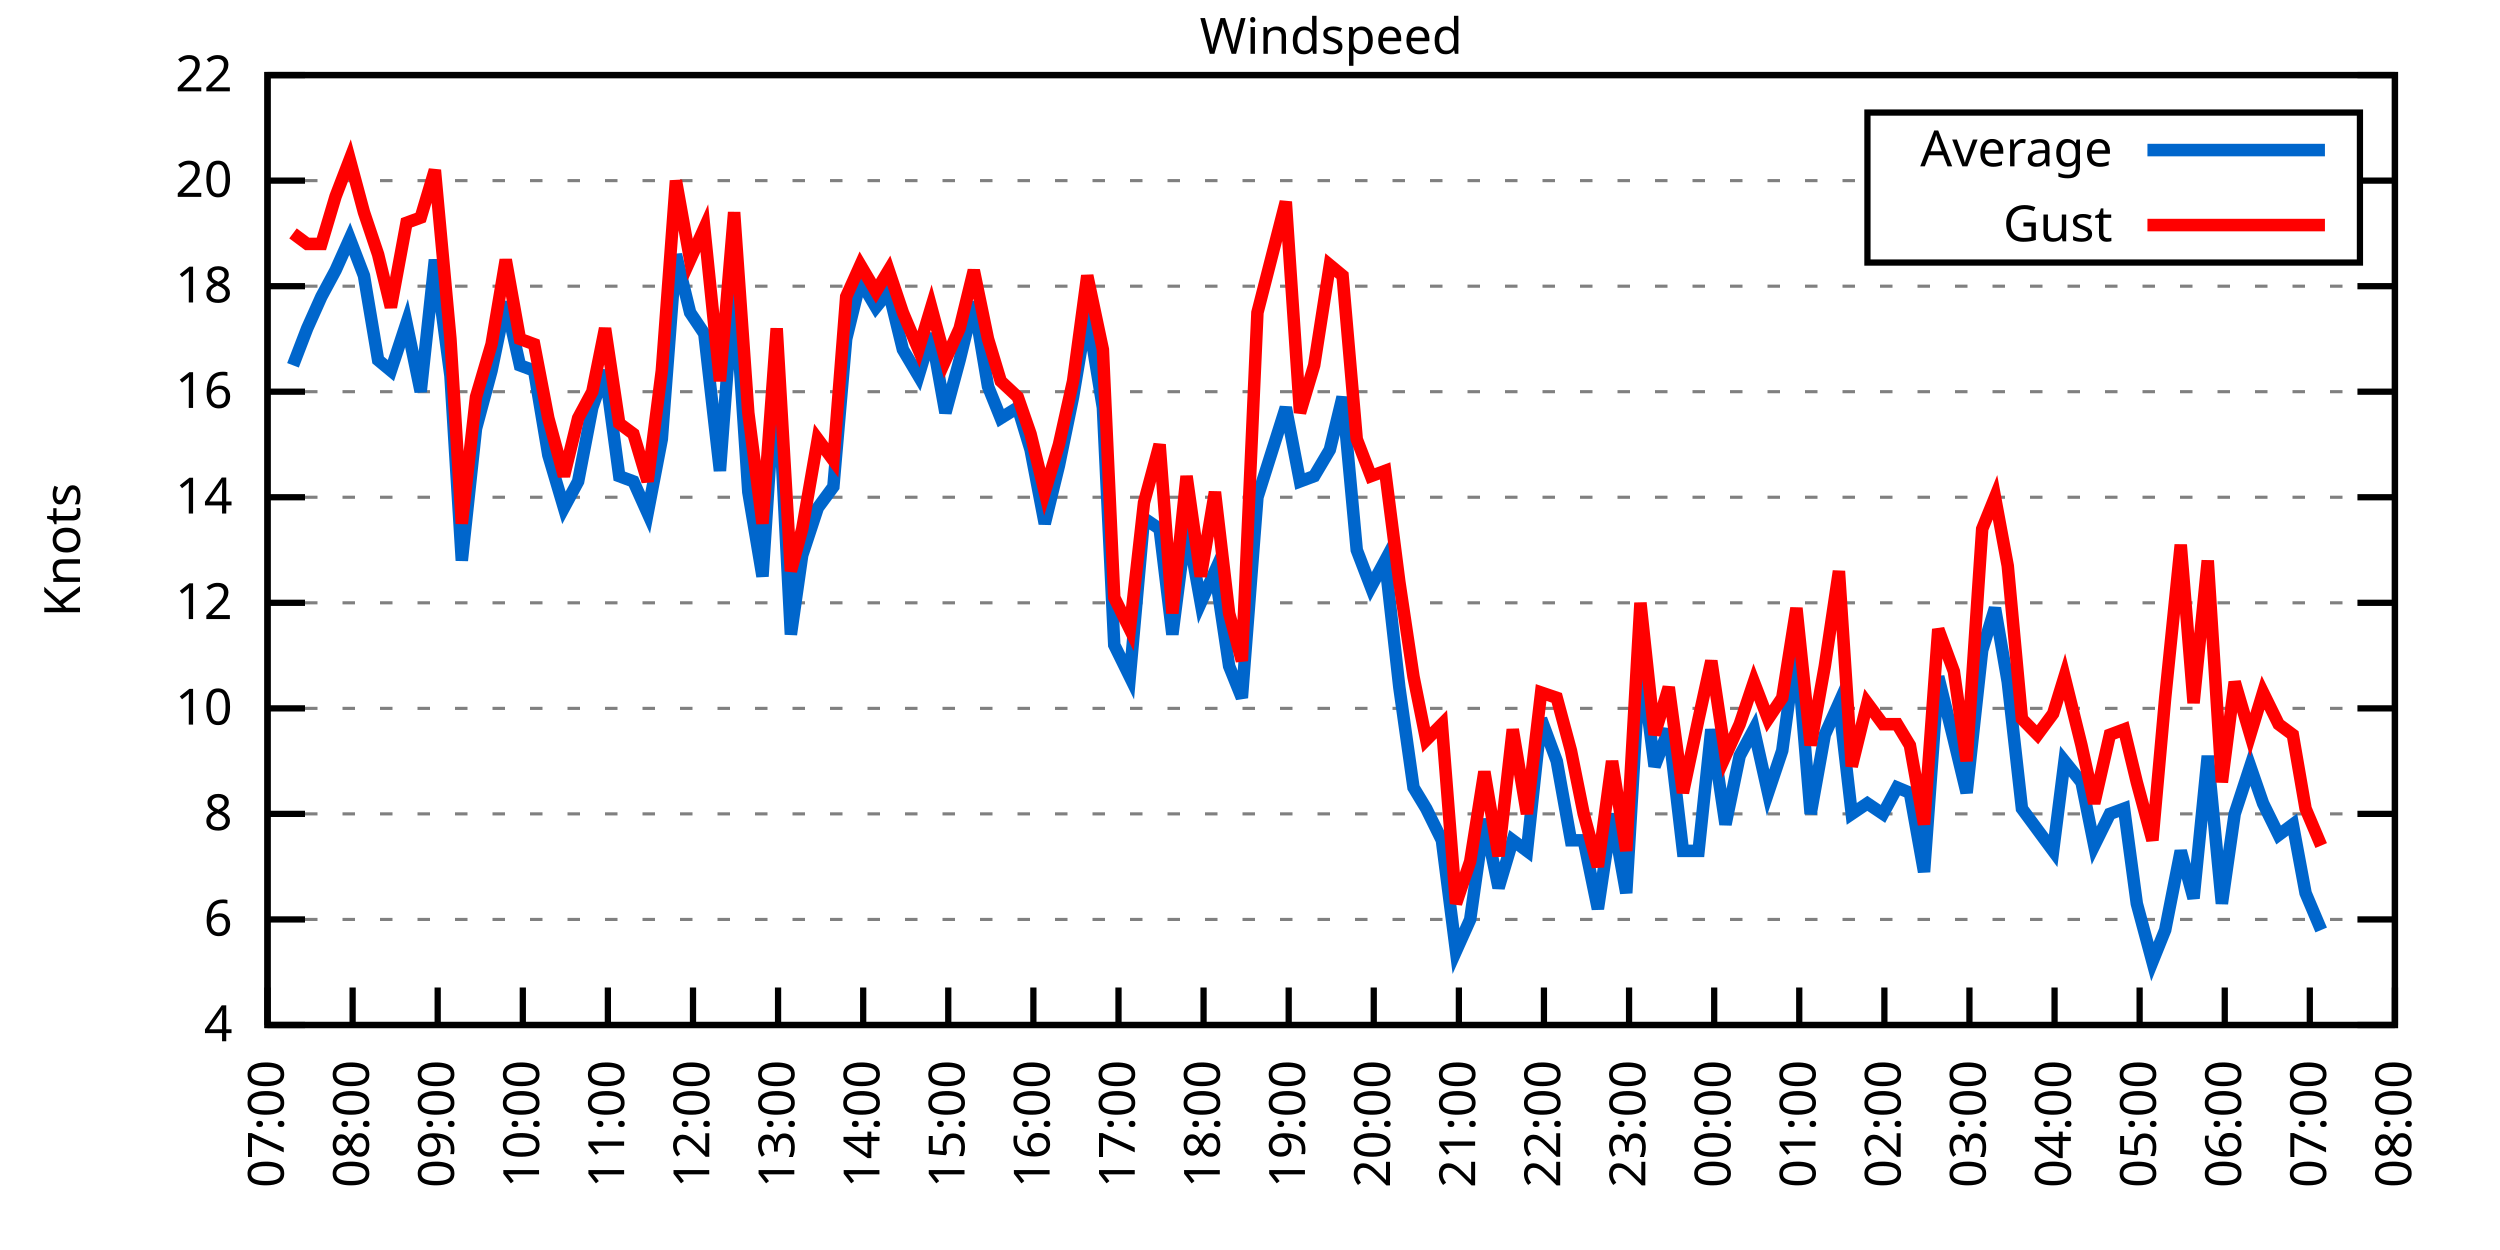
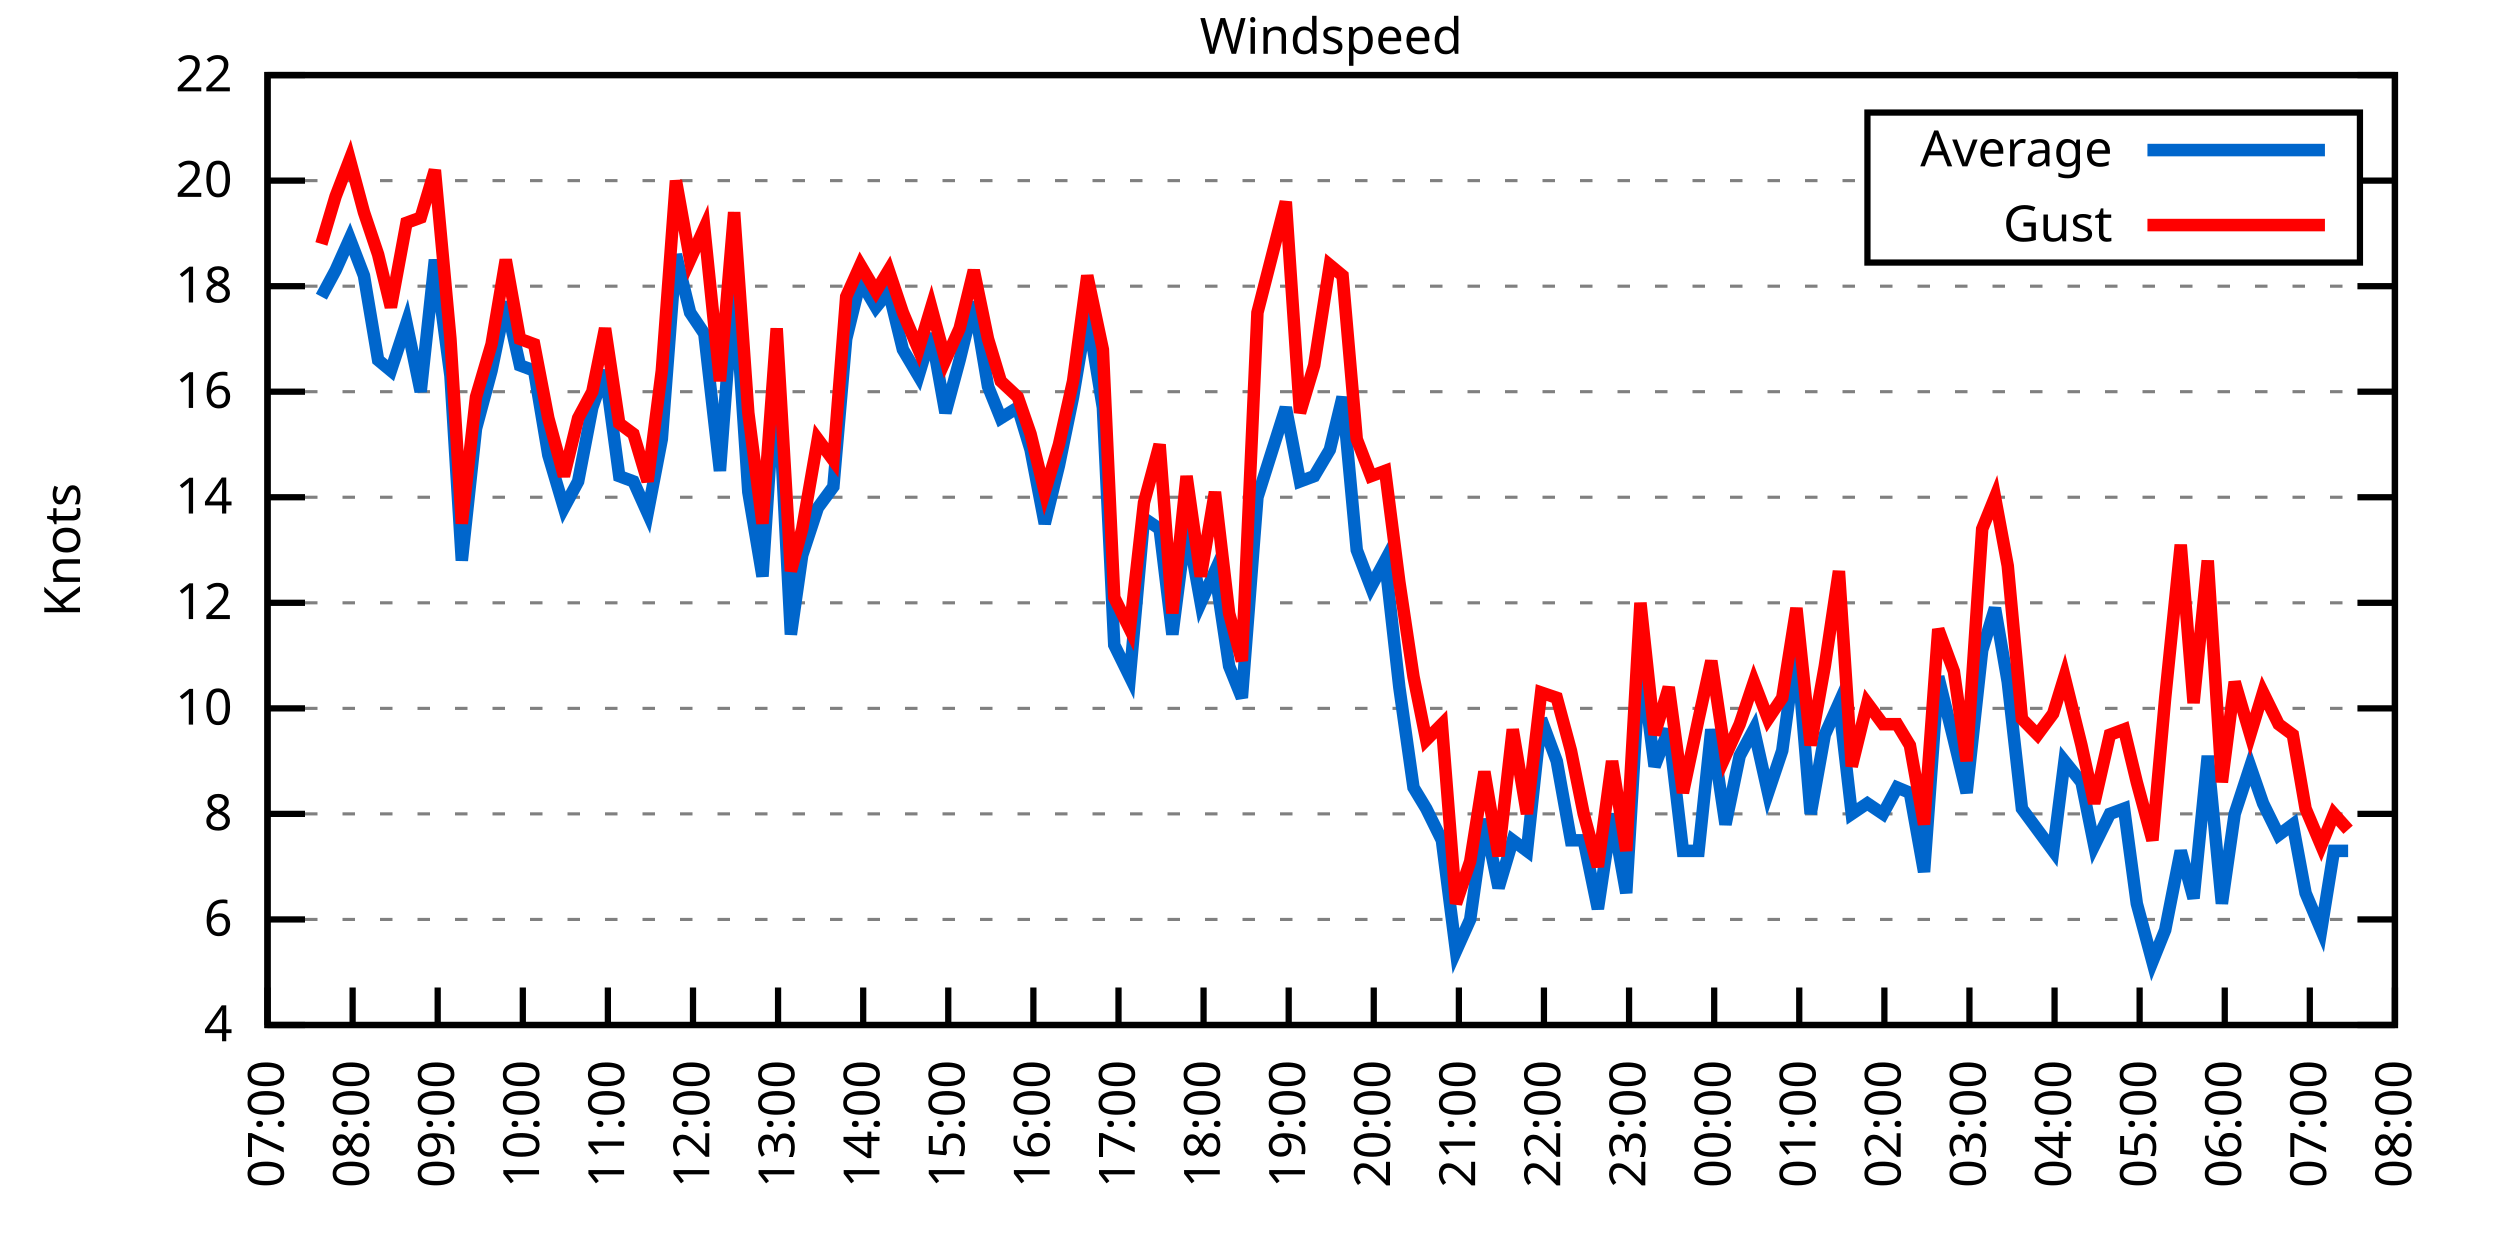
<svg xmlns="http://www.w3.org/2000/svg" xmlns:xlink="http://www.w3.org/1999/xlink" width="400" height="200" viewBox="0 0 400 200">
  <g id="gnuplot_canvas">
    <rect x="0" y="0" width="400" height="200" fill="none" />
    <defs>
      <circle id="gpDot" r="0.5" stroke-width="0.5" stroke="currentColor" />
      <path id="gpPt0" stroke-width="0.333" stroke="currentColor" d="M-1,0 h2 M0,-1 v2" />
      <path id="gpPt1" stroke-width="0.333" stroke="currentColor" d="M-1,-1 L1,1 M1,-1 L-1,1" />
      <path id="gpPt2" stroke-width="0.333" stroke="currentColor" d="M-1,0 L1,0 M0,-1 L0,1 M-1,-1 L1,1 M-1,1 L1,-1" />
      <rect id="gpPt3" stroke-width="0.333" stroke="currentColor" x="-1" y="-1" width="2" height="2" />
      <rect id="gpPt4" stroke-width="0.333" stroke="currentColor" fill="currentColor" x="-1" y="-1" width="2" height="2" />
      <circle id="gpPt5" stroke-width="0.333" stroke="currentColor" cx="0" cy="0" r="1" />
      <use xlink:href="#gpPt5" id="gpPt6" fill="currentColor" stroke="none" />
      <path id="gpPt7" stroke-width="0.333" stroke="currentColor" d="M0,-1.33 L-1.33,0.67 L1.33,0.67 z" />
      <use xlink:href="#gpPt7" id="gpPt8" fill="currentColor" stroke="none" />
      <use xlink:href="#gpPt7" id="gpPt9" stroke="currentColor" transform="rotate(180)" />
      <use xlink:href="#gpPt9" id="gpPt10" fill="currentColor" stroke="none" />
      <use xlink:href="#gpPt3" id="gpPt11" stroke="currentColor" transform="rotate(45)" />
      <use xlink:href="#gpPt11" id="gpPt12" fill="currentColor" stroke="none" />
      <path id="gpPt13" stroke-width="0.333" stroke="currentColor" d="M0,1.330 L1.265,0.411 L0.782,-1.067 L-0.782,-1.076 L-1.265,0.411 z" />
      <use xlink:href="#gpPt13" id="gpPt14" fill="currentColor" stroke="none" />
      <filter id="textbox" filterUnits="objectBoundingBox" x="0" y="0" height="1" width="1">
        <feFlood flood-color="white" flood-opacity="1" result="bgnd" />
        <feComposite in="SourceGraphic" in2="bgnd" operator="atop" />
      </filter>
      <filter id="greybox" filterUnits="objectBoundingBox" x="0" y="0" height="1" width="1">
        <feFlood flood-color="lightgrey" flood-opacity="1" result="grey" />
        <feComposite in="SourceGraphic" in2="grey" operator="atop" />
      </filter>
    </defs>
    <g fill="none" color="white" stroke="currentColor" stroke-width="1.00" stroke-linecap="butt" stroke-linejoin="miter">
</g>
    <g fill="none" color="black" stroke="currentColor" stroke-width="1.00" stroke-linecap="butt" stroke-linejoin="miter">
      <g stroke="none" shape-rendering="crispEdges">
        <polygon fill="rgb(255, 255, 255)" points="42.80,164.00 383.18,164.00 383.18,12.02 42.80,12.02 " />
      </g>
    </g>
    <g fill="none" color="black" stroke="currentColor" stroke-width="1.00" stroke-linecap="butt" stroke-linejoin="miter">
</g>
    <g fill="none" color="black" stroke="black" stroke-width="0.50" stroke-linecap="butt" stroke-linejoin="miter">
</g>
    <g fill="none" color="gray" stroke="currentColor" stroke-width="0.50" stroke-linecap="butt" stroke-linejoin="miter">
      <path stroke="gray" stroke-dasharray="2,4" class="gridline" d="M42.80,164.00 L383.19,164.00  " />
    </g>
    <g fill="none" color="gray" stroke="gray" stroke-width="1.00" stroke-linecap="butt" stroke-linejoin="miter">
</g>
    <g fill="none" color="black" stroke="currentColor" stroke-width="1.00" stroke-linecap="butt" stroke-linejoin="miter">
      <path stroke="black" d="M42.80,164.00 L48.80,164.00 M383.19,164.00 L377.19,164.00  " />
      <g transform="translate(37.20,166.60)" stroke="none" fill="black" font-family="Sans" font-size="8.00" text-anchor="end">
        <text>
          <tspan font-family="Sans"> 4</tspan>
        </text>
      </g>
    </g>
    <g fill="none" color="black" stroke="currentColor" stroke-width="1.00" stroke-linecap="butt" stroke-linejoin="miter">
</g>
    <g fill="none" color="black" stroke="black" stroke-width="0.50" stroke-linecap="butt" stroke-linejoin="miter">
</g>
    <g fill="none" color="gray" stroke="currentColor" stroke-width="0.50" stroke-linecap="butt" stroke-linejoin="miter">
      <path stroke="gray" stroke-dasharray="2,4" class="gridline" d="M42.80,147.11 L383.19,147.11  " />
    </g>
    <g fill="none" color="gray" stroke="gray" stroke-width="1.00" stroke-linecap="butt" stroke-linejoin="miter">
</g>
    <g fill="none" color="black" stroke="currentColor" stroke-width="1.00" stroke-linecap="butt" stroke-linejoin="miter">
      <path stroke="black" d="M42.80,147.11 L48.80,147.11 M383.19,147.11 L377.19,147.11  " />
      <g transform="translate(37.20,149.71)" stroke="none" fill="black" font-family="Sans" font-size="8.00" text-anchor="end">
        <text>
          <tspan font-family="Sans"> 6</tspan>
        </text>
      </g>
    </g>
    <g fill="none" color="black" stroke="currentColor" stroke-width="1.00" stroke-linecap="butt" stroke-linejoin="miter">
</g>
    <g fill="none" color="black" stroke="black" stroke-width="0.50" stroke-linecap="butt" stroke-linejoin="miter">
</g>
    <g fill="none" color="gray" stroke="currentColor" stroke-width="0.50" stroke-linecap="butt" stroke-linejoin="miter">
      <path stroke="gray" stroke-dasharray="2,4" class="gridline" d="M42.80,130.22 L383.19,130.22  " />
    </g>
    <g fill="none" color="gray" stroke="gray" stroke-width="1.00" stroke-linecap="butt" stroke-linejoin="miter">
</g>
    <g fill="none" color="black" stroke="currentColor" stroke-width="1.00" stroke-linecap="butt" stroke-linejoin="miter">
      <path stroke="black" d="M42.80,130.22 L48.80,130.22 M383.19,130.22 L377.19,130.22  " />
      <g transform="translate(37.20,132.82)" stroke="none" fill="black" font-family="Sans" font-size="8.00" text-anchor="end">
        <text>
          <tspan font-family="Sans"> 8</tspan>
        </text>
      </g>
    </g>
    <g fill="none" color="black" stroke="currentColor" stroke-width="1.00" stroke-linecap="butt" stroke-linejoin="miter">
</g>
    <g fill="none" color="black" stroke="black" stroke-width="0.50" stroke-linecap="butt" stroke-linejoin="miter">
</g>
    <g fill="none" color="gray" stroke="currentColor" stroke-width="0.50" stroke-linecap="butt" stroke-linejoin="miter">
      <path stroke="gray" stroke-dasharray="2,4" class="gridline" d="M42.80,113.34 L383.19,113.34  " />
    </g>
    <g fill="none" color="gray" stroke="gray" stroke-width="1.00" stroke-linecap="butt" stroke-linejoin="miter">
</g>
    <g fill="none" color="black" stroke="currentColor" stroke-width="1.00" stroke-linecap="butt" stroke-linejoin="miter">
      <path stroke="black" d="M42.80,113.34 L48.80,113.34 M383.19,113.34 L377.19,113.34  " />
      <g transform="translate(37.20,115.94)" stroke="none" fill="black" font-family="Sans" font-size="8.00" text-anchor="end">
        <text>
          <tspan font-family="Sans"> 10</tspan>
        </text>
      </g>
    </g>
    <g fill="none" color="black" stroke="currentColor" stroke-width="1.00" stroke-linecap="butt" stroke-linejoin="miter">
</g>
    <g fill="none" color="black" stroke="black" stroke-width="0.50" stroke-linecap="butt" stroke-linejoin="miter">
</g>
    <g fill="none" color="gray" stroke="currentColor" stroke-width="0.50" stroke-linecap="butt" stroke-linejoin="miter">
      <path stroke="gray" stroke-dasharray="2,4" class="gridline" d="M42.80,96.45 L383.19,96.45  " />
    </g>
    <g fill="none" color="gray" stroke="gray" stroke-width="1.00" stroke-linecap="butt" stroke-linejoin="miter">
</g>
    <g fill="none" color="black" stroke="currentColor" stroke-width="1.00" stroke-linecap="butt" stroke-linejoin="miter">
      <path stroke="black" d="M42.80,96.45 L48.80,96.45 M383.19,96.45 L377.19,96.45  " />
      <g transform="translate(37.20,99.05)" stroke="none" fill="black" font-family="Sans" font-size="8.00" text-anchor="end">
        <text>
          <tspan font-family="Sans"> 12</tspan>
        </text>
      </g>
    </g>
    <g fill="none" color="black" stroke="currentColor" stroke-width="1.00" stroke-linecap="butt" stroke-linejoin="miter">
</g>
    <g fill="none" color="black" stroke="black" stroke-width="0.50" stroke-linecap="butt" stroke-linejoin="miter">
</g>
    <g fill="none" color="gray" stroke="currentColor" stroke-width="0.50" stroke-linecap="butt" stroke-linejoin="miter">
      <path stroke="gray" stroke-dasharray="2,4" class="gridline" d="M42.80,79.56 L383.19,79.56  " />
    </g>
    <g fill="none" color="gray" stroke="gray" stroke-width="1.00" stroke-linecap="butt" stroke-linejoin="miter">
</g>
    <g fill="none" color="black" stroke="currentColor" stroke-width="1.00" stroke-linecap="butt" stroke-linejoin="miter">
      <path stroke="black" d="M42.80,79.56 L48.80,79.56 M383.19,79.56 L377.19,79.56  " />
      <g transform="translate(37.20,82.16)" stroke="none" fill="black" font-family="Sans" font-size="8.00" text-anchor="end">
        <text>
          <tspan font-family="Sans"> 14</tspan>
        </text>
      </g>
    </g>
    <g fill="none" color="black" stroke="currentColor" stroke-width="1.00" stroke-linecap="butt" stroke-linejoin="miter">
</g>
    <g fill="none" color="black" stroke="black" stroke-width="0.50" stroke-linecap="butt" stroke-linejoin="miter">
</g>
    <g fill="none" color="gray" stroke="currentColor" stroke-width="0.50" stroke-linecap="butt" stroke-linejoin="miter">
      <path stroke="gray" stroke-dasharray="2,4" class="gridline" d="M42.80,62.67 L383.19,62.67  " />
    </g>
    <g fill="none" color="gray" stroke="gray" stroke-width="1.00" stroke-linecap="butt" stroke-linejoin="miter">
</g>
    <g fill="none" color="black" stroke="currentColor" stroke-width="1.00" stroke-linecap="butt" stroke-linejoin="miter">
      <path stroke="black" d="M42.80,62.67 L48.80,62.67 M383.19,62.67 L377.19,62.67  " />
      <g transform="translate(37.20,65.27)" stroke="none" fill="black" font-family="Sans" font-size="8.00" text-anchor="end">
        <text>
          <tspan font-family="Sans"> 16</tspan>
        </text>
      </g>
    </g>
    <g fill="none" color="black" stroke="currentColor" stroke-width="1.00" stroke-linecap="butt" stroke-linejoin="miter">
</g>
    <g fill="none" color="black" stroke="black" stroke-width="0.50" stroke-linecap="butt" stroke-linejoin="miter">
</g>
    <g fill="none" color="gray" stroke="currentColor" stroke-width="0.50" stroke-linecap="butt" stroke-linejoin="miter">
      <path stroke="gray" stroke-dasharray="2,4" class="gridline" d="M42.80,45.79 L383.19,45.79  " />
    </g>
    <g fill="none" color="gray" stroke="gray" stroke-width="1.00" stroke-linecap="butt" stroke-linejoin="miter">
</g>
    <g fill="none" color="black" stroke="currentColor" stroke-width="1.00" stroke-linecap="butt" stroke-linejoin="miter">
      <path stroke="black" d="M42.80,45.79 L48.80,45.79 M383.19,45.79 L377.19,45.79  " />
      <g transform="translate(37.20,48.39)" stroke="none" fill="black" font-family="Sans" font-size="8.00" text-anchor="end">
        <text>
          <tspan font-family="Sans"> 18</tspan>
        </text>
      </g>
    </g>
    <g fill="none" color="black" stroke="currentColor" stroke-width="1.00" stroke-linecap="butt" stroke-linejoin="miter">
</g>
    <g fill="none" color="black" stroke="black" stroke-width="0.50" stroke-linecap="butt" stroke-linejoin="miter">
</g>
    <g fill="none" color="gray" stroke="currentColor" stroke-width="0.50" stroke-linecap="butt" stroke-linejoin="miter">
      <path stroke="gray" stroke-dasharray="2,4" class="gridline" d="M42.80,28.90 L298.79,28.90 M377.59,28.90 L383.19,28.90  " />
    </g>
    <g fill="none" color="gray" stroke="gray" stroke-width="1.00" stroke-linecap="butt" stroke-linejoin="miter">
</g>
    <g fill="none" color="black" stroke="currentColor" stroke-width="1.00" stroke-linecap="butt" stroke-linejoin="miter">
      <path stroke="black" d="M42.80,28.90 L48.80,28.90 M383.19,28.90 L377.19,28.90  " />
      <g transform="translate(37.20,31.50)" stroke="none" fill="black" font-family="Sans" font-size="8.00" text-anchor="end">
        <text>
          <tspan font-family="Sans"> 20</tspan>
        </text>
      </g>
    </g>
    <g fill="none" color="black" stroke="currentColor" stroke-width="1.00" stroke-linecap="butt" stroke-linejoin="miter">
</g>
    <g fill="none" color="black" stroke="black" stroke-width="0.50" stroke-linecap="butt" stroke-linejoin="miter">
</g>
    <g fill="none" color="gray" stroke="currentColor" stroke-width="0.50" stroke-linecap="butt" stroke-linejoin="miter">
      <path stroke="gray" stroke-dasharray="2,4" class="gridline" d="M42.80,12.01 L383.19,12.01  " />
    </g>
    <g fill="none" color="gray" stroke="gray" stroke-width="1.00" stroke-linecap="butt" stroke-linejoin="miter">
</g>
    <g fill="none" color="black" stroke="currentColor" stroke-width="1.00" stroke-linecap="butt" stroke-linejoin="miter">
      <path stroke="black" d="M42.80,12.01 L48.80,12.01 M383.19,12.01 L377.19,12.01  " />
      <g transform="translate(37.20,14.61)" stroke="none" fill="black" font-family="Sans" font-size="8.00" text-anchor="end">
        <text>
          <tspan font-family="Sans"> 22</tspan>
        </text>
      </g>
    </g>
    <g fill="none" color="black" stroke="currentColor" stroke-width="1.00" stroke-linecap="butt" stroke-linejoin="miter">
      <path stroke="black" d="M42.80,164.00 L42.80,158.00  " />
      <g transform="translate(45.40,169.60) rotate(270.00)" stroke="none" fill="black" font-family="Sans" font-size="8.00" text-anchor="end">
        <text>
          <tspan font-family="Sans">07:00</tspan>
        </text>
      </g>
    </g>
    <g fill="none" color="black" stroke="currentColor" stroke-width="1.00" stroke-linecap="butt" stroke-linejoin="miter">
      <path stroke="black" d="M56.42,164.00 L56.42,158.00  " />
      <g transform="translate(59.02,169.60) rotate(270.00)" stroke="none" fill="black" font-family="Sans" font-size="8.00" text-anchor="end">
        <text>
          <tspan font-family="Sans">08:00</tspan>
        </text>
      </g>
    </g>
    <g fill="none" color="black" stroke="currentColor" stroke-width="1.00" stroke-linecap="butt" stroke-linejoin="miter">
      <path stroke="black" d="M70.03,164.00 L70.03,158.00  " />
      <g transform="translate(72.63,169.60) rotate(270.00)" stroke="none" fill="black" font-family="Sans" font-size="8.00" text-anchor="end">
        <text>
          <tspan font-family="Sans">09:00</tspan>
        </text>
      </g>
    </g>
    <g fill="none" color="black" stroke="currentColor" stroke-width="1.00" stroke-linecap="butt" stroke-linejoin="miter">
      <path stroke="black" d="M83.65,164.00 L83.65,158.00  " />
      <g transform="translate(86.25,169.60) rotate(270.00)" stroke="none" fill="black" font-family="Sans" font-size="8.00" text-anchor="end">
        <text>
          <tspan font-family="Sans">10:00</tspan>
        </text>
      </g>
    </g>
    <g fill="none" color="black" stroke="currentColor" stroke-width="1.00" stroke-linecap="butt" stroke-linejoin="miter">
      <path stroke="black" d="M97.26,164.00 L97.26,158.00  " />
      <g transform="translate(99.86,169.60) rotate(270.00)" stroke="none" fill="black" font-family="Sans" font-size="8.00" text-anchor="end">
        <text>
          <tspan font-family="Sans">11:00</tspan>
        </text>
      </g>
    </g>
    <g fill="none" color="black" stroke="currentColor" stroke-width="1.00" stroke-linecap="butt" stroke-linejoin="miter">
      <path stroke="black" d="M110.88,164.00 L110.88,158.00  " />
      <g transform="translate(113.48,169.60) rotate(270.00)" stroke="none" fill="black" font-family="Sans" font-size="8.00" text-anchor="end">
        <text>
          <tspan font-family="Sans">12:00</tspan>
        </text>
      </g>
    </g>
    <g fill="none" color="black" stroke="currentColor" stroke-width="1.00" stroke-linecap="butt" stroke-linejoin="miter">
      <path stroke="black" d="M124.49,164.00 L124.49,158.00  " />
      <g transform="translate(127.09,169.60) rotate(270.00)" stroke="none" fill="black" font-family="Sans" font-size="8.00" text-anchor="end">
        <text>
          <tspan font-family="Sans">13:00</tspan>
        </text>
      </g>
    </g>
    <g fill="none" color="black" stroke="currentColor" stroke-width="1.00" stroke-linecap="butt" stroke-linejoin="miter">
      <path stroke="black" d="M138.11,164.00 L138.11,158.00  " />
      <g transform="translate(140.71,169.60) rotate(270.00)" stroke="none" fill="black" font-family="Sans" font-size="8.00" text-anchor="end">
        <text>
          <tspan font-family="Sans">14:00</tspan>
        </text>
      </g>
    </g>
    <g fill="none" color="black" stroke="currentColor" stroke-width="1.00" stroke-linecap="butt" stroke-linejoin="miter">
      <path stroke="black" d="M151.72,164.00 L151.72,158.00  " />
      <g transform="translate(154.32,169.60) rotate(270.00)" stroke="none" fill="black" font-family="Sans" font-size="8.00" text-anchor="end">
        <text>
          <tspan font-family="Sans">15:00</tspan>
        </text>
      </g>
    </g>
    <g fill="none" color="black" stroke="currentColor" stroke-width="1.00" stroke-linecap="butt" stroke-linejoin="miter">
      <path stroke="black" d="M165.34,164.00 L165.34,158.00  " />
      <g transform="translate(167.94,169.60) rotate(270.00)" stroke="none" fill="black" font-family="Sans" font-size="8.00" text-anchor="end">
        <text>
          <tspan font-family="Sans">16:00</tspan>
        </text>
      </g>
    </g>
    <g fill="none" color="black" stroke="currentColor" stroke-width="1.00" stroke-linecap="butt" stroke-linejoin="miter">
      <path stroke="black" d="M178.96,164.00 L178.96,158.00  " />
      <g transform="translate(181.56,169.60) rotate(270.00)" stroke="none" fill="black" font-family="Sans" font-size="8.00" text-anchor="end">
        <text>
          <tspan font-family="Sans">17:00</tspan>
        </text>
      </g>
    </g>
    <g fill="none" color="black" stroke="currentColor" stroke-width="1.00" stroke-linecap="butt" stroke-linejoin="miter">
      <path stroke="black" d="M192.57,164.00 L192.57,158.00  " />
      <g transform="translate(195.17,169.60) rotate(270.00)" stroke="none" fill="black" font-family="Sans" font-size="8.00" text-anchor="end">
        <text>
          <tspan font-family="Sans">18:00</tspan>
        </text>
      </g>
    </g>
    <g fill="none" color="black" stroke="currentColor" stroke-width="1.00" stroke-linecap="butt" stroke-linejoin="miter">
      <path stroke="black" d="M206.19,164.00 L206.19,158.00  " />
      <g transform="translate(208.79,169.60) rotate(270.00)" stroke="none" fill="black" font-family="Sans" font-size="8.00" text-anchor="end">
        <text>
          <tspan font-family="Sans">19:00</tspan>
        </text>
      </g>
    </g>
    <g fill="none" color="black" stroke="currentColor" stroke-width="1.00" stroke-linecap="butt" stroke-linejoin="miter">
      <path stroke="black" d="M219.80,164.00 L219.80,158.00  " />
      <g transform="translate(222.40,169.60) rotate(270.00)" stroke="none" fill="black" font-family="Sans" font-size="8.00" text-anchor="end">
        <text>
          <tspan font-family="Sans">20:00</tspan>
        </text>
      </g>
    </g>
    <g fill="none" color="black" stroke="currentColor" stroke-width="1.00" stroke-linecap="butt" stroke-linejoin="miter">
      <path stroke="black" d="M233.42,164.00 L233.42,158.00  " />
      <g transform="translate(236.02,169.60) rotate(270.00)" stroke="none" fill="black" font-family="Sans" font-size="8.00" text-anchor="end">
        <text>
          <tspan font-family="Sans">21:00</tspan>
        </text>
      </g>
    </g>
    <g fill="none" color="black" stroke="currentColor" stroke-width="1.00" stroke-linecap="butt" stroke-linejoin="miter">
      <path stroke="black" d="M247.03,164.00 L247.03,158.00  " />
      <g transform="translate(249.63,169.60) rotate(270.00)" stroke="none" fill="black" font-family="Sans" font-size="8.00" text-anchor="end">
        <text>
          <tspan font-family="Sans">22:00</tspan>
        </text>
      </g>
    </g>
    <g fill="none" color="black" stroke="currentColor" stroke-width="1.00" stroke-linecap="butt" stroke-linejoin="miter">
      <path stroke="black" d="M260.65,164.00 L260.65,158.00  " />
      <g transform="translate(263.25,169.60) rotate(270.00)" stroke="none" fill="black" font-family="Sans" font-size="8.00" text-anchor="end">
        <text>
          <tspan font-family="Sans">23:00</tspan>
        </text>
      </g>
    </g>
    <g fill="none" color="black" stroke="currentColor" stroke-width="1.00" stroke-linecap="butt" stroke-linejoin="miter">
      <path stroke="black" d="M274.27,164.00 L274.27,158.00  " />
      <g transform="translate(276.87,169.60) rotate(270.00)" stroke="none" fill="black" font-family="Sans" font-size="8.00" text-anchor="end">
        <text>
          <tspan font-family="Sans">00:00</tspan>
        </text>
      </g>
    </g>
    <g fill="none" color="black" stroke="currentColor" stroke-width="1.00" stroke-linecap="butt" stroke-linejoin="miter">
      <path stroke="black" d="M287.88,164.00 L287.88,158.00  " />
      <g transform="translate(290.48,169.60) rotate(270.00)" stroke="none" fill="black" font-family="Sans" font-size="8.00" text-anchor="end">
        <text>
          <tspan font-family="Sans">01:00</tspan>
        </text>
      </g>
    </g>
    <g fill="none" color="black" stroke="currentColor" stroke-width="1.00" stroke-linecap="butt" stroke-linejoin="miter">
      <path stroke="black" d="M301.50,164.00 L301.50,158.00  " />
      <g transform="translate(304.10,169.60) rotate(270.00)" stroke="none" fill="black" font-family="Sans" font-size="8.00" text-anchor="end">
        <text>
          <tspan font-family="Sans">02:00</tspan>
        </text>
      </g>
    </g>
    <g fill="none" color="black" stroke="currentColor" stroke-width="1.00" stroke-linecap="butt" stroke-linejoin="miter">
      <path stroke="black" d="M315.11,164.00 L315.11,158.00  " />
      <g transform="translate(317.71,169.60) rotate(270.00)" stroke="none" fill="black" font-family="Sans" font-size="8.00" text-anchor="end">
        <text>
          <tspan font-family="Sans">03:00</tspan>
        </text>
      </g>
    </g>
    <g fill="none" color="black" stroke="currentColor" stroke-width="1.00" stroke-linecap="butt" stroke-linejoin="miter">
      <path stroke="black" d="M328.73,164.00 L328.73,158.00  " />
      <g transform="translate(331.33,169.60) rotate(270.00)" stroke="none" fill="black" font-family="Sans" font-size="8.00" text-anchor="end">
        <text>
          <tspan font-family="Sans">04:00</tspan>
        </text>
      </g>
    </g>
    <g fill="none" color="black" stroke="currentColor" stroke-width="1.00" stroke-linecap="butt" stroke-linejoin="miter">
      <path stroke="black" d="M342.34,164.00 L342.34,158.00  " />
      <g transform="translate(344.94,169.60) rotate(270.00)" stroke="none" fill="black" font-family="Sans" font-size="8.00" text-anchor="end">
        <text>
          <tspan font-family="Sans">05:00</tspan>
        </text>
      </g>
    </g>
    <g fill="none" color="black" stroke="currentColor" stroke-width="1.00" stroke-linecap="butt" stroke-linejoin="miter">
      <path stroke="black" d="M355.96,164.00 L355.96,158.00  " />
      <g transform="translate(358.56,169.60) rotate(270.00)" stroke="none" fill="black" font-family="Sans" font-size="8.00" text-anchor="end">
        <text>
          <tspan font-family="Sans">06:00</tspan>
        </text>
      </g>
    </g>
    <g fill="none" color="black" stroke="currentColor" stroke-width="1.00" stroke-linecap="butt" stroke-linejoin="miter">
      <path stroke="black" d="M369.57,164.00 L369.57,158.00  " />
      <g transform="translate(372.17,169.60) rotate(270.00)" stroke="none" fill="black" font-family="Sans" font-size="8.00" text-anchor="end">
        <text>
          <tspan font-family="Sans">07:00</tspan>
        </text>
      </g>
    </g>
    <g fill="none" color="black" stroke="currentColor" stroke-width="1.00" stroke-linecap="butt" stroke-linejoin="miter">
      <path stroke="black" d="M383.19,164.00 L383.19,158.00  " />
      <g transform="translate(385.79,169.60) rotate(270.00)" stroke="none" fill="black" font-family="Sans" font-size="8.00" text-anchor="end">
        <text>
          <tspan font-family="Sans">08:00</tspan>
        </text>
      </g>
    </g>
    <g fill="none" color="black" stroke="currentColor" stroke-width="1.00" stroke-linecap="butt" stroke-linejoin="miter">
</g>
    <g fill="none" color="black" stroke="currentColor" stroke-width="1.00" stroke-linecap="butt" stroke-linejoin="miter">
      <path stroke="black" d="M42.80,12.01 L42.80,164.00 L383.19,164.00 L383.19,12.01 L42.80,12.01 Z  " />
    </g>
    <g fill="none" color="black" stroke="currentColor" stroke-width="1.00" stroke-linecap="butt" stroke-linejoin="miter">
</g>
    <g fill="none" color="black" stroke="currentColor" stroke-width="1.00" stroke-linecap="butt" stroke-linejoin="miter">
      <path stroke="black" d="M298.79,42.01 L298.79,18.01 L377.59,18.01 L377.59,42.01 L298.79,42.01 Z  " />
    </g>
    <g id="Windspeed_plot_1">
      <g fill="none" color="white" stroke="black" stroke-width="2.00" stroke-linecap="butt" stroke-linejoin="miter">
</g>
      <g fill="none" color="black" stroke="currentColor" stroke-width="2.00" stroke-linecap="butt" stroke-linejoin="miter">
        <g transform="translate(337.99,26.61)" stroke="none" fill="black" font-family="Sans" font-size="8.00" text-anchor="end">
          <text>
            <tspan font-family="Sans">Average</tspan>
          </text>
        </g>
      </g>
      <g fill="none" color="black" stroke="currentColor" stroke-width="2.00" stroke-linecap="butt" stroke-linejoin="miter">
-         <path stroke="rgb(  0, 102, 204)" d="M343.59,24.01 L371.99,24.01 M46.88,58.45 L49.15,52.54 L51.42,47.47 L53.69,43.25 L55.96,38.19 L58.23,44.10   L60.50,57.61 L62.54,59.30 L65.04,51.70 L67.31,62.67 L69.58,41.56 L72.07,60.14 L73.89,89.69 L76.16,68.58   L78.65,59.30 L80.92,48.32 L83.19,58.45 L85.46,59.30 L87.73,72.81 L90.23,81.25 L92.50,77.03 L94.77,65.21   L96.81,59.30 L99.08,76.18 L101.35,77.03 L103.62,82.09 L105.89,70.27 L108.15,40.72 L110.42,50.01 L112.69,53.39   L115.19,75.34 L117.46,44.94 L119.73,78.72 L122.00,92.23 L124.27,57.61 L126.54,101.52 L128.35,88.85 L130.85,81.25   L133.34,77.87 L135.39,54.23 L137.66,44.94 L140.15,49.16 L142.19,46.63 L144.46,55.92 L146.96,60.14 L149.00,53.39   L151.27,66.05 L153.54,57.61 L155.81,48.32 L158.08,61.83 L160.12,66.90 L162.84,65.21 L164.89,71.96 L167.16,83.78   L169.43,74.49 L171.69,63.52 L173.96,50.01 L176.46,65.21 L178.28,103.20 L180.77,108.27 L183.04,82.94 L185.54,84.63   L187.58,101.52 L189.85,83.78 L192.12,96.45 L194.39,91.38 L196.66,106.58 L198.70,111.65 L201.19,79.56 L205.73,65.21   L208.00,77.03 L210.27,76.18 L212.77,71.96 L214.81,63.52 L217.08,88.00 L219.35,93.92 L221.62,89.69 L223.89,109.96   L226.16,126.00 L228.20,129.38 L230.70,134.45 L232.96,152.18 L235.23,147.11 L237.50,131.07 L239.77,142.05 L242.04,134.45   L244.31,136.14 L246.58,115.03 L249.08,121.78 L251.35,134.45 L253.39,134.45 L255.66,145.42 L257.93,130.22 L260.20,142.89   L262.47,104.89 L264.73,122.62 L267.00,116.71 L269.27,136.14 L271.77,136.14 L273.81,116.71 L276.08,131.91 L278.35,120.94   L280.62,116.71 L282.89,126.85 L285.16,120.09 L287.43,103.20 L289.70,130.22 L291.97,117.56 L294.23,112.49 L296.28,130.22   L298.77,128.54 L301.27,130.22 L303.54,126.00 L305.58,126.85 L307.85,139.51 L310.12,108.27 L312.62,118.40 L314.66,126.85   L317.15,104.05 L319.20,97.29 L321.24,109.11 L323.51,129.38 L326.00,132.76 L328.50,136.14 L330.32,121.78 L333.04,125.16   L335.08,135.29 L337.58,130.22 L339.85,129.38 L341.89,144.58 L344.39,153.87 L346.43,148.80 L348.92,136.14 L350.97,143.73   L353.24,120.94 L355.50,144.58 L357.55,130.22 L360.04,122.62 L362.09,128.54 L364.58,133.60 L366.85,131.91 L368.89,142.89   L371.39,148.80  " />
+         <path stroke="rgb(  0, 102, 204)" d="M343.59,24.01 L371.99,24.01 M51.42,47.47 L53.69,43.25 L55.96,38.19 L58.23,44.10 L60.50,57.61 L62.54,59.30   L65.04,51.70 L67.31,62.67 L69.58,41.56 L72.07,60.14 L73.89,89.69 L76.16,68.58 L78.65,59.30 L80.92,48.32   L83.19,58.45 L85.46,59.30 L87.73,72.81 L90.23,81.25 L92.50,77.03 L94.77,65.21 L96.81,59.30 L99.08,76.18   L101.35,77.03 L103.62,82.09 L105.89,70.27 L108.15,40.72 L110.42,50.01 L112.69,53.39 L115.19,75.34 L117.46,44.94   L119.73,78.72 L122.00,92.23 L124.27,57.61 L126.54,101.52 L128.35,88.85 L130.85,81.25 L133.34,77.87 L135.39,54.23   L137.66,44.94 L140.15,49.16 L142.19,46.63 L144.46,55.92 L146.96,60.14 L149.00,53.39 L151.27,66.05 L153.54,57.61   L155.81,48.32 L158.08,61.83 L160.12,66.90 L162.84,65.21 L164.89,71.96 L167.16,83.78 L169.43,74.49 L171.69,63.52   L173.96,50.01 L176.46,65.21 L178.28,103.20 L180.77,108.27 L183.04,82.94 L185.54,84.63 L187.58,101.52 L189.85,83.78   L192.12,96.45 L194.39,91.38 L196.66,106.58 L198.70,111.65 L201.19,79.56 L205.73,65.21 L208.00,77.03 L210.27,76.18   L212.77,71.96 L214.81,63.52 L217.08,88.00 L219.35,93.92 L221.62,89.69 L223.89,109.96 L226.16,126.00 L228.20,129.38   L230.70,134.45 L232.96,152.18 L235.23,147.11 L237.50,131.07 L239.77,142.05 L242.04,134.45 L244.31,136.14 L246.58,115.03   L249.08,121.78 L251.35,134.45 L253.39,134.45 L255.66,145.42 L257.93,130.22 L260.20,142.89 L262.47,104.89 L264.73,122.62   L267.00,116.71 L269.27,136.14 L271.77,136.14 L273.81,116.71 L276.08,131.91 L278.35,120.94 L280.62,116.71 L282.89,126.85   L285.16,120.09 L287.43,103.20 L289.70,130.22 L291.97,117.56 L294.23,112.49 L296.28,130.22 L298.77,128.54 L301.27,130.22   L303.54,126.00 L305.58,126.85 L307.85,139.51 L310.12,108.27 L312.62,118.40 L314.66,126.85 L317.15,104.05 L319.20,97.29   L321.24,109.11 L323.51,129.38 L326.00,132.76 L328.50,136.14 L330.32,121.78 L333.04,125.16 L335.08,135.29 L337.58,130.22   L339.85,129.38 L341.89,144.58 L344.39,153.87 L346.43,148.80 L348.92,136.14 L350.97,143.73 L353.24,120.94 L355.50,144.58   L357.55,130.22 L360.04,122.62 L362.09,128.54 L364.58,133.60 L366.85,131.91 L368.89,142.89 L371.39,148.80 L373.43,136.14   L375.70,136.14  " />
      </g>
    </g>
    <g id="Windspeed_plot_2">
      <g fill="none" color="black" stroke="currentColor" stroke-width="2.00" stroke-linecap="butt" stroke-linejoin="miter">
        <g transform="translate(337.99,38.61)" stroke="none" fill="black" font-family="Sans" font-size="8.00" text-anchor="end">
          <text>
            <tspan font-family="Sans">Gust</tspan>
          </text>
        </g>
      </g>
      <g fill="none" color="black" stroke="currentColor" stroke-width="2.00" stroke-linecap="butt" stroke-linejoin="miter">
-         <path stroke="rgb(255,   0,   0)" d="M343.59,36.01 L371.99,36.01 M46.88,37.34 L49.15,39.03 L51.42,39.03 L53.69,31.43 L55.96,25.52 L58.23,33.96   L60.50,40.72 L62.54,49.16 L65.04,35.65 L67.31,34.81 L69.58,27.21 L72.07,54.23 L73.89,83.78 L76.16,63.52   L78.65,55.07 L80.92,41.56 L83.19,54.23 L85.46,55.07 L87.73,66.90 L90.23,76.18 L92.50,66.90 L94.77,62.67   L96.81,52.54 L99.08,67.74 L101.35,69.43 L103.62,77.03 L105.89,59.30 L108.15,28.90 L110.42,41.56 L112.69,36.50   L115.19,60.98 L117.46,33.96 L119.73,66.05 L122.00,83.78 L124.27,52.54 L126.54,91.38 L128.35,84.63 L130.85,70.27   L133.34,73.65 L135.39,47.47 L137.66,42.41 L140.15,46.63 L142.19,43.25 L144.46,50.01 L146.96,55.92 L149.00,49.16   L151.27,57.61 L153.54,52.54 L155.81,43.25 L158.08,54.23 L160.12,60.98 L162.84,63.52 L164.89,69.43 L167.16,78.72   L169.43,71.12 L171.69,60.98 L173.96,44.10 L176.46,55.92 L178.28,95.60 L180.77,100.67 L183.04,80.41 L185.54,71.12   L187.58,98.14 L189.85,76.18 L192.12,92.23 L194.39,78.72 L196.66,98.14 L198.70,105.74 L201.19,50.01 L205.73,32.28   L208.00,66.05 L210.27,58.45 L212.77,42.41 L214.81,44.10 L217.08,70.27 L219.35,76.18 L221.62,75.34 L223.89,93.07   L226.16,108.27 L228.20,118.40 L230.70,115.87 L232.96,144.58 L235.23,137.82 L237.50,123.47 L239.77,136.98 L242.04,116.71   L244.31,130.22 L246.58,110.80 L249.08,111.65 L251.35,120.09 L253.39,130.22 L255.66,138.67 L257.93,121.78 L260.20,136.14   L262.47,96.45 L264.73,117.56 L267.00,109.96 L269.27,126.85 L271.77,115.03 L273.81,105.74 L276.08,120.94 L278.35,115.87   L280.62,109.11 L282.89,115.03 L285.16,111.65 L287.43,97.29 L289.70,119.25 L291.97,106.58 L294.23,91.38 L296.28,122.62   L298.77,112.49 L301.27,115.87 L303.54,115.87 L305.58,119.25 L307.85,131.91 L310.12,100.67 L312.62,107.43 L314.66,121.78   L317.15,84.63 L319.20,79.56 L321.24,90.54 L323.51,115.03 L326.00,117.56 L328.50,114.18 L330.32,108.27 L333.04,119.25   L335.08,128.54 L337.58,117.56 L339.85,116.71 L341.89,125.16 L344.39,134.45 L346.43,111.65 L348.92,87.16 L350.97,112.49   L353.24,89.69 L355.50,125.16 L357.55,109.11 L360.04,117.56 L362.09,110.80 L364.58,115.87 L366.85,117.56 L368.89,129.38   L371.39,135.29  " />
+         <path stroke="rgb(255,   0,   0)" d="M343.59,36.01 L371.99,36.01 M51.42,39.03 L53.69,31.43 L55.96,25.52 L58.23,33.96 L60.50,40.72 L62.54,49.16   L65.04,35.65 L67.31,34.81 L69.58,27.21 L72.07,54.23 L73.89,83.78 L76.16,63.52 L78.65,55.07 L80.92,41.56   L83.19,54.23 L85.46,55.07 L87.73,66.90 L90.23,76.18 L92.50,66.90 L94.77,62.67 L96.81,52.54 L99.08,67.74   L101.35,69.43 L103.62,77.03 L105.89,59.30 L108.15,28.90 L110.42,41.56 L112.69,36.50 L115.19,60.98 L117.46,33.96   L119.73,66.05 L122.00,83.78 L124.27,52.54 L126.54,91.38 L128.35,84.63 L130.85,70.27 L133.34,73.65 L135.39,47.47   L137.66,42.41 L140.15,46.63 L142.19,43.25 L144.46,50.01 L146.96,55.92 L149.00,49.16 L151.27,57.61 L153.54,52.54   L155.81,43.25 L158.08,54.23 L160.12,60.98 L162.84,63.52 L164.89,69.43 L167.16,78.72 L169.43,71.12 L171.69,60.98   L173.96,44.10 L176.46,55.92 L178.28,95.60 L180.77,100.67 L183.04,80.41 L185.54,71.12 L187.58,98.14 L189.85,76.18   L192.12,92.23 L194.39,78.72 L196.66,98.14 L198.70,105.74 L201.19,50.01 L205.73,32.28 L208.00,66.05 L210.27,58.45   L212.77,42.41 L214.81,44.10 L217.08,70.27 L219.35,76.18 L221.62,75.34 L223.89,93.07 L226.16,108.27 L228.20,118.40   L230.70,115.87 L232.96,144.58 L235.23,137.82 L237.50,123.47 L239.77,136.98 L242.04,116.71 L244.31,130.22 L246.58,110.80   L249.08,111.65 L251.35,120.09 L253.39,130.22 L255.66,138.67 L257.93,121.78 L260.20,136.14 L262.47,96.45 L264.73,117.56   L267.00,109.96 L269.27,126.85 L271.77,115.03 L273.81,105.74 L276.08,120.94 L278.35,115.87 L280.62,109.11 L282.89,115.03   L285.16,111.65 L287.43,97.29 L289.70,119.25 L291.97,106.58 L294.23,91.38 L296.28,122.62 L298.77,112.49 L301.27,115.87   L303.54,115.87 L305.58,119.25 L307.85,131.91 L310.12,100.67 L312.62,107.43 L314.66,121.78 L317.15,84.63 L319.20,79.56   L321.24,90.54 L323.51,115.03 L326.00,117.56 L328.50,114.18 L330.32,108.27 L333.04,119.25 L335.08,128.54 L337.58,117.56   L339.85,116.71 L341.89,125.16 L344.39,134.45 L346.43,111.65 L348.92,87.16 L350.97,112.49 L353.24,89.69 L355.50,125.16   L357.55,109.11 L360.04,117.56 L362.09,110.80 L364.58,115.87 L366.85,117.56 L368.89,129.38 L371.39,135.29 L373.43,130.22   L375.70,132.76  " />
      </g>
    </g>
    <g fill="none" color="black" stroke="currentColor" stroke-width="2.00" stroke-linecap="butt" stroke-linejoin="miter">
</g>
    <g fill="none" color="black" stroke="black" stroke-width="1.00" stroke-linecap="butt" stroke-linejoin="miter">
</g>
    <g fill="none" color="black" stroke="currentColor" stroke-width="1.00" stroke-linecap="butt" stroke-linejoin="miter">
      <path stroke="black" d="M42.80,12.01 L42.80,164.00 L383.19,164.00 L383.19,12.01 L42.80,12.01 Z  " />
      <g transform="translate(12.80,88.01) rotate(270.00)" stroke="none" fill="black" font-family="Sans" font-size="8.00" text-anchor="middle">
        <text>
          <tspan font-family="Sans">Knots</tspan>
        </text>
      </g>
    </g>
    <g fill="none" color="black" stroke="currentColor" stroke-width="1.00" stroke-linecap="butt" stroke-linejoin="miter">
</g>
    <g fill="none" color="black" stroke="currentColor" stroke-width="1.00" stroke-linecap="butt" stroke-linejoin="miter">
      <g transform="translate(212.99,8.61)" stroke="none" fill="black" font-family="Sans" font-size="8.00" text-anchor="middle">
        <text>
          <tspan font-family="Sans">Windspeed</tspan>
        </text>
      </g>
    </g>
    <g fill="none" color="black" stroke="currentColor" stroke-width="1.00" stroke-linecap="butt" stroke-linejoin="miter">
</g>
  </g>
</svg>
